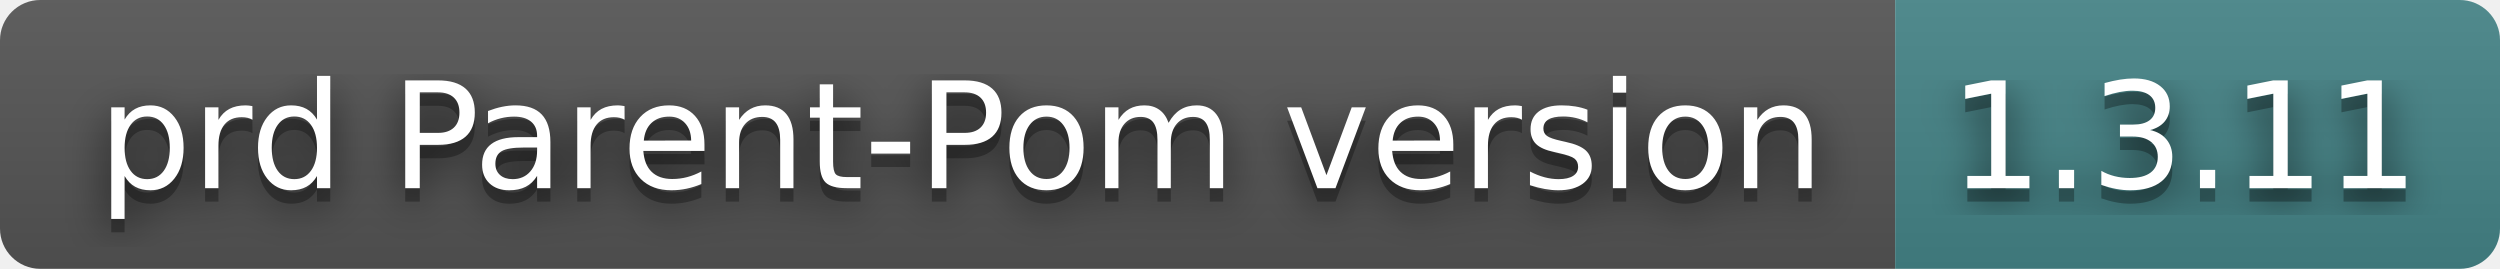
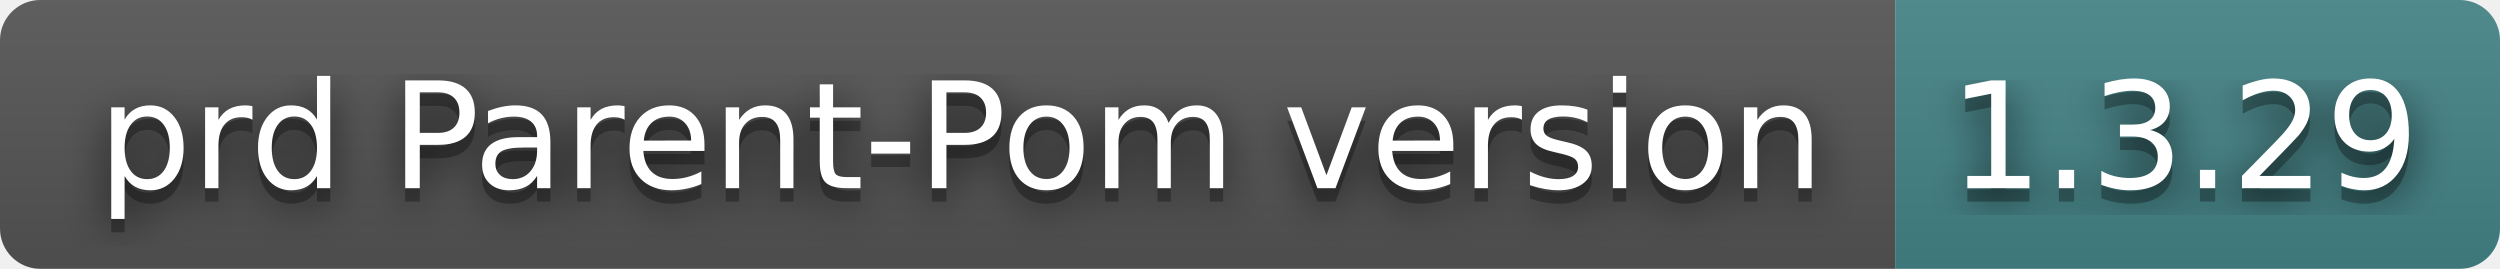
- <svg xmlns="http://www.w3.org/2000/svg" width="186" height="20" role="img" aria-label="prd Parent-Pom version: 1.3.11">
+ <svg xmlns="http://www.w3.org/2000/svg" width="186" height="20" role="img" aria-label="prd Parent-Pom version: 1.3.29">
  <filter id="blur">
    <feGaussianBlur stdDeviation="16" />
  </filter>
  <linearGradient id="s" x2="0" y2="100%">
    <stop offset="0" stop-color="#bbb" stop-opacity=".1" />
    <stop offset="1" stop-opacity=".1" />
  </linearGradient>
  <clipPath id="r">
    <rect width="186" height="20" rx="3" />
  </clipPath>
  <g clip-path="url(#r)">
    <rect width="141" height="20" fill="#555" />
    <rect x="141" width="45" height="20" fill="#458588" />
    <rect width="186" height="20" fill="url(#s)" />
  </g>
  <g fill="#fff" text-anchor="middle" font-family="Verdana,Geneva,DejaVu Sans,sans-serif" text-rendering="geometricPrecision" font-size="110">
    <g transform="scale(.1)">
      <g aria-hidden="true" fill="#010101">
        <text x="715" y="150" fill-opacity=".8" filter="url(#blur)" textLength="1310">prd Parent-Pom version</text>
        <text x="715" y="150" fill-opacity=".3" textLength="1310">prd Parent-Pom version</text>
      </g>
      <text x="715" y="140" textLength="1310">prd Parent-Pom version</text>
    </g>
    <g transform="scale(.1)">
      <g aria-hidden="true" fill="#010101">
-         <text x="1625" y="150" fill-opacity=".8" filter="url(#blur)" textLength="350">1.3.11</text>
-         <text x="1625" y="150" fill-opacity=".3" textLength="350">1.3.11</text>
+         <text x="1625" y="150" fill-opacity=".8" filter="url(#blur)" textLength="350">1.3.29</text>
+         <text x="1625" y="150" fill-opacity=".3" textLength="350">1.3.29</text>
      </g>
-       <text x="1625" y="140" textLength="350">1.3.11</text>
+       <text x="1625" y="140" textLength="350">1.3.29</text>
    </g>
  </g>
</svg>
